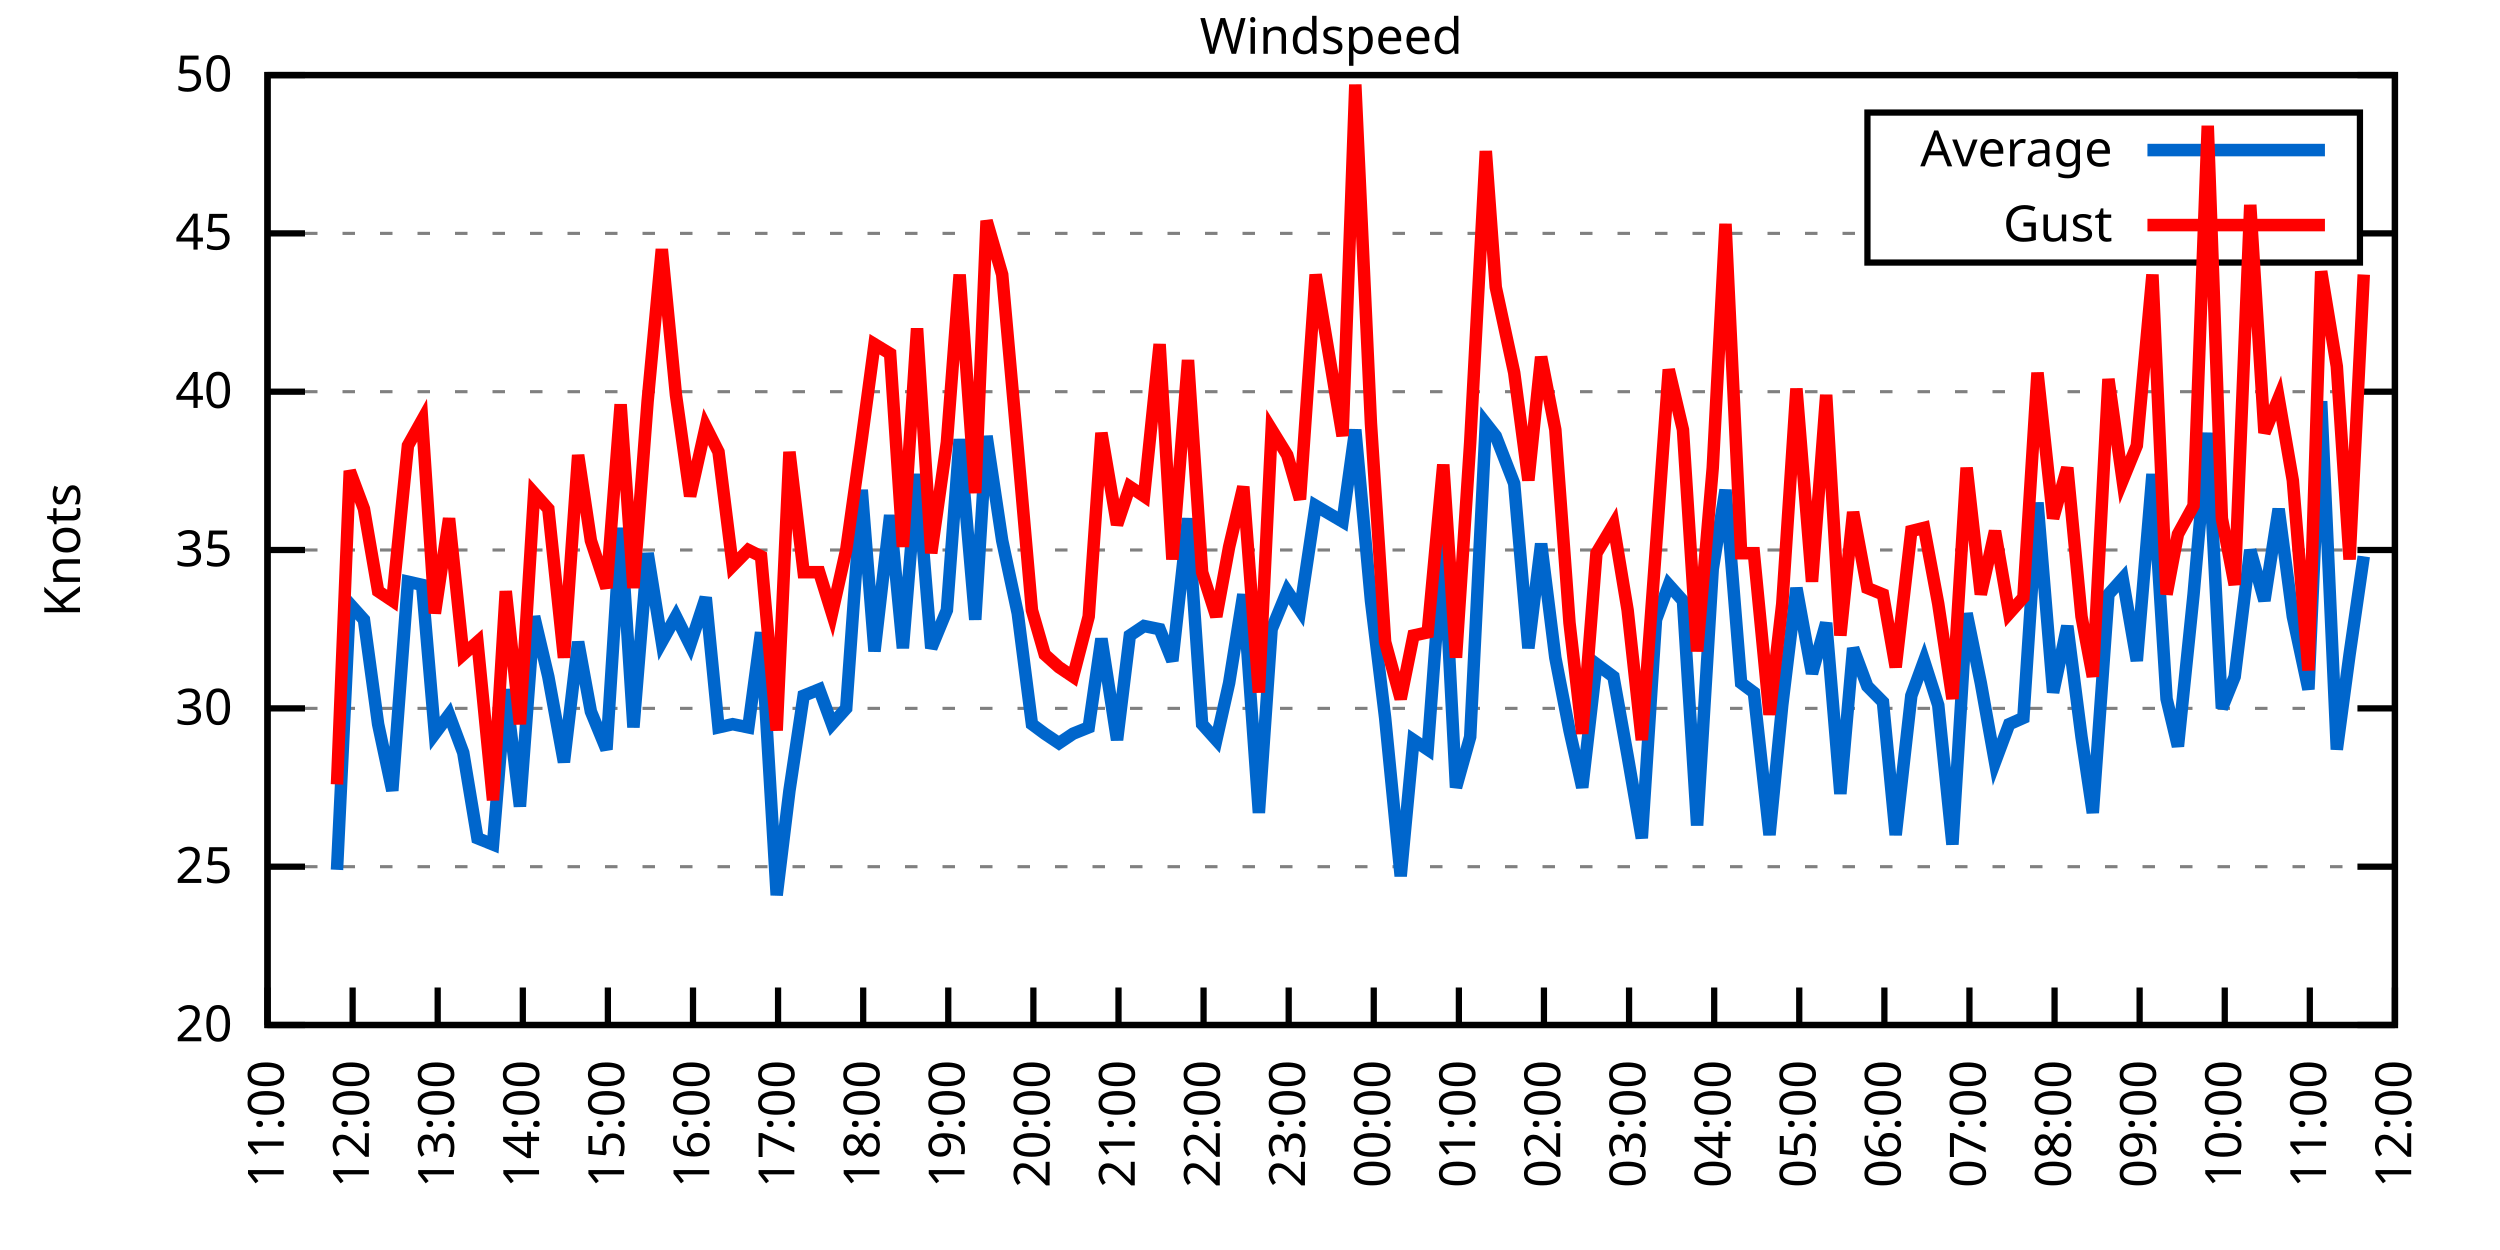
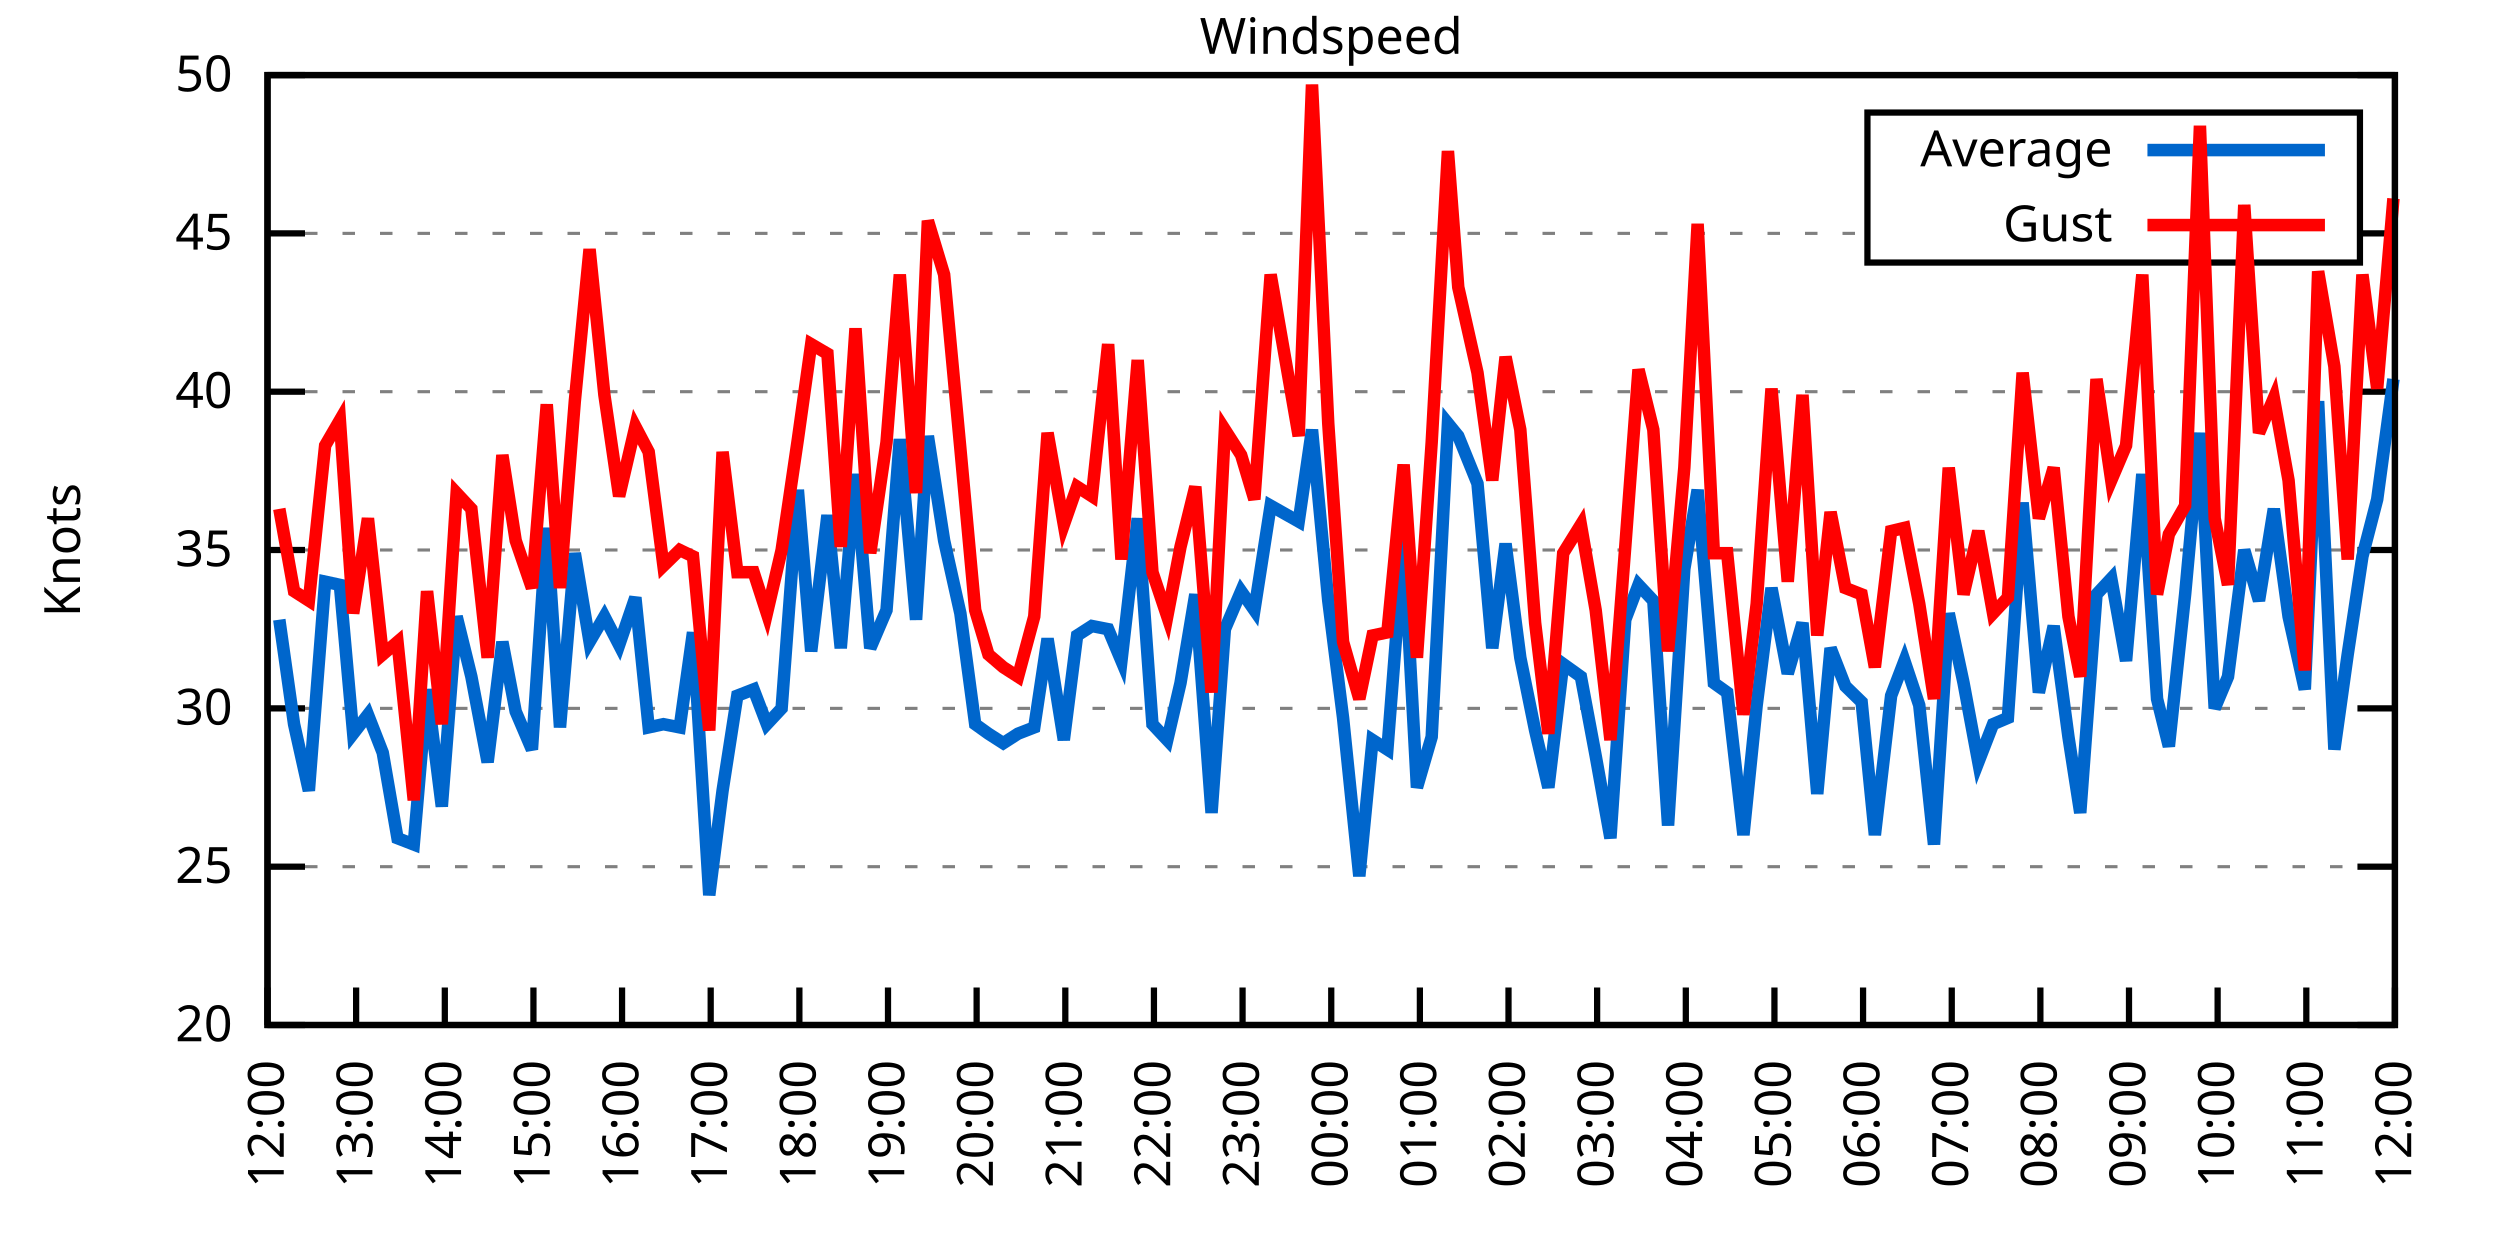
<svg xmlns="http://www.w3.org/2000/svg" xmlns:xlink="http://www.w3.org/1999/xlink" width="400" height="200" viewBox="0 0 400 200">
  <g id="gnuplot_canvas">
    <rect x="0" y="0" width="400" height="200" fill="none" />
    <defs>
      <circle id="gpDot" r="0.5" stroke-width="0.5" stroke="currentColor" />
      <path id="gpPt0" stroke-width="0.333" stroke="currentColor" d="M-1,0 h2 M0,-1 v2" />
      <path id="gpPt1" stroke-width="0.333" stroke="currentColor" d="M-1,-1 L1,1 M1,-1 L-1,1" />
      <path id="gpPt2" stroke-width="0.333" stroke="currentColor" d="M-1,0 L1,0 M0,-1 L0,1 M-1,-1 L1,1 M-1,1 L1,-1" />
      <rect id="gpPt3" stroke-width="0.333" stroke="currentColor" x="-1" y="-1" width="2" height="2" />
      <rect id="gpPt4" stroke-width="0.333" stroke="currentColor" fill="currentColor" x="-1" y="-1" width="2" height="2" />
      <circle id="gpPt5" stroke-width="0.333" stroke="currentColor" cx="0" cy="0" r="1" />
      <use xlink:href="#gpPt5" id="gpPt6" fill="currentColor" stroke="none" />
      <path id="gpPt7" stroke-width="0.333" stroke="currentColor" d="M0,-1.33 L-1.33,0.67 L1.33,0.67 z" />
      <use xlink:href="#gpPt7" id="gpPt8" fill="currentColor" stroke="none" />
      <use xlink:href="#gpPt7" id="gpPt9" stroke="currentColor" transform="rotate(180)" />
      <use xlink:href="#gpPt9" id="gpPt10" fill="currentColor" stroke="none" />
      <use xlink:href="#gpPt3" id="gpPt11" stroke="currentColor" transform="rotate(45)" />
      <use xlink:href="#gpPt11" id="gpPt12" fill="currentColor" stroke="none" />
      <path id="gpPt13" stroke-width="0.333" stroke="currentColor" d="M0,1.330 L1.265,0.411 L0.782,-1.067 L-0.782,-1.076 L-1.265,0.411 z" />
      <use xlink:href="#gpPt13" id="gpPt14" fill="currentColor" stroke="none" />
      <filter id="textbox" filterUnits="objectBoundingBox" x="0" y="0" height="1" width="1">
        <feFlood flood-color="white" flood-opacity="1" result="bgnd" />
        <feComposite in="SourceGraphic" in2="bgnd" operator="atop" />
      </filter>
      <filter id="greybox" filterUnits="objectBoundingBox" x="0" y="0" height="1" width="1">
        <feFlood flood-color="lightgrey" flood-opacity="1" result="grey" />
        <feComposite in="SourceGraphic" in2="grey" operator="atop" />
      </filter>
    </defs>
    <g fill="none" color="white" stroke="currentColor" stroke-width="1.00" stroke-linecap="butt" stroke-linejoin="miter">
</g>
    <g fill="none" color="black" stroke="currentColor" stroke-width="1.00" stroke-linecap="butt" stroke-linejoin="miter">
      <g stroke="none" shape-rendering="crispEdges">
        <polygon fill="rgb(255, 255, 255)" points="42.80,164.00 383.18,164.00 383.18,12.02 42.80,12.02 " />
      </g>
    </g>
    <g fill="none" color="black" stroke="currentColor" stroke-width="1.00" stroke-linecap="butt" stroke-linejoin="miter">
</g>
    <g fill="none" color="black" stroke="black" stroke-width="0.50" stroke-linecap="butt" stroke-linejoin="miter">
</g>
    <g fill="none" color="gray" stroke="currentColor" stroke-width="0.50" stroke-linecap="butt" stroke-linejoin="miter">
      <path stroke="gray" stroke-dasharray="2,4" class="gridline" d="M42.80,164.00 L383.19,164.00  " />
    </g>
    <g fill="none" color="gray" stroke="gray" stroke-width="1.00" stroke-linecap="butt" stroke-linejoin="miter">
</g>
    <g fill="none" color="black" stroke="currentColor" stroke-width="1.00" stroke-linecap="butt" stroke-linejoin="miter">
      <path stroke="black" d="M42.80,164.00 L48.80,164.00 M383.19,164.00 L377.19,164.00  " />
      <g transform="translate(37.20,166.60)" stroke="none" fill="black" font-family="Sans" font-size="8.00" text-anchor="end">
        <text>
          <tspan font-family="Sans"> 20</tspan>
        </text>
      </g>
    </g>
    <g fill="none" color="black" stroke="currentColor" stroke-width="1.00" stroke-linecap="butt" stroke-linejoin="miter">
</g>
    <g fill="none" color="black" stroke="black" stroke-width="0.50" stroke-linecap="butt" stroke-linejoin="miter">
</g>
    <g fill="none" color="gray" stroke="currentColor" stroke-width="0.50" stroke-linecap="butt" stroke-linejoin="miter">
      <path stroke="gray" stroke-dasharray="2,4" class="gridline" d="M42.80,138.67 L383.19,138.67  " />
    </g>
    <g fill="none" color="gray" stroke="gray" stroke-width="1.00" stroke-linecap="butt" stroke-linejoin="miter">
</g>
    <g fill="none" color="black" stroke="currentColor" stroke-width="1.00" stroke-linecap="butt" stroke-linejoin="miter">
      <path stroke="black" d="M42.80,138.67 L48.80,138.67 M383.19,138.67 L377.19,138.67  " />
      <g transform="translate(37.20,141.27)" stroke="none" fill="black" font-family="Sans" font-size="8.00" text-anchor="end">
        <text>
          <tspan font-family="Sans"> 25</tspan>
        </text>
      </g>
    </g>
    <g fill="none" color="black" stroke="currentColor" stroke-width="1.00" stroke-linecap="butt" stroke-linejoin="miter">
</g>
    <g fill="none" color="black" stroke="black" stroke-width="0.50" stroke-linecap="butt" stroke-linejoin="miter">
</g>
    <g fill="none" color="gray" stroke="currentColor" stroke-width="0.50" stroke-linecap="butt" stroke-linejoin="miter">
      <path stroke="gray" stroke-dasharray="2,4" class="gridline" d="M42.80,113.34 L383.19,113.34  " />
    </g>
    <g fill="none" color="gray" stroke="gray" stroke-width="1.00" stroke-linecap="butt" stroke-linejoin="miter">
</g>
    <g fill="none" color="black" stroke="currentColor" stroke-width="1.00" stroke-linecap="butt" stroke-linejoin="miter">
      <path stroke="black" d="M42.80,113.34 L48.80,113.34 M383.19,113.34 L377.19,113.34  " />
      <g transform="translate(37.20,115.94)" stroke="none" fill="black" font-family="Sans" font-size="8.00" text-anchor="end">
        <text>
          <tspan font-family="Sans"> 30</tspan>
        </text>
      </g>
    </g>
    <g fill="none" color="black" stroke="currentColor" stroke-width="1.00" stroke-linecap="butt" stroke-linejoin="miter">
</g>
    <g fill="none" color="black" stroke="black" stroke-width="0.50" stroke-linecap="butt" stroke-linejoin="miter">
</g>
    <g fill="none" color="gray" stroke="currentColor" stroke-width="0.50" stroke-linecap="butt" stroke-linejoin="miter">
      <path stroke="gray" stroke-dasharray="2,4" class="gridline" d="M42.80,88.00 L383.19,88.00  " />
    </g>
    <g fill="none" color="gray" stroke="gray" stroke-width="1.00" stroke-linecap="butt" stroke-linejoin="miter">
</g>
    <g fill="none" color="black" stroke="currentColor" stroke-width="1.00" stroke-linecap="butt" stroke-linejoin="miter">
      <path stroke="black" d="M42.80,88.00 L48.80,88.00 M383.19,88.00 L377.19,88.00  " />
      <g transform="translate(37.20,90.60)" stroke="none" fill="black" font-family="Sans" font-size="8.00" text-anchor="end">
        <text>
          <tspan font-family="Sans"> 35</tspan>
        </text>
      </g>
    </g>
    <g fill="none" color="black" stroke="currentColor" stroke-width="1.00" stroke-linecap="butt" stroke-linejoin="miter">
</g>
    <g fill="none" color="black" stroke="black" stroke-width="0.50" stroke-linecap="butt" stroke-linejoin="miter">
</g>
    <g fill="none" color="gray" stroke="currentColor" stroke-width="0.50" stroke-linecap="butt" stroke-linejoin="miter">
      <path stroke="gray" stroke-dasharray="2,4" class="gridline" d="M42.80,62.67 L383.19,62.67  " />
    </g>
    <g fill="none" color="gray" stroke="gray" stroke-width="1.00" stroke-linecap="butt" stroke-linejoin="miter">
</g>
    <g fill="none" color="black" stroke="currentColor" stroke-width="1.00" stroke-linecap="butt" stroke-linejoin="miter">
      <path stroke="black" d="M42.80,62.67 L48.80,62.67 M383.19,62.67 L377.19,62.67  " />
      <g transform="translate(37.20,65.27)" stroke="none" fill="black" font-family="Sans" font-size="8.00" text-anchor="end">
        <text>
          <tspan font-family="Sans"> 40</tspan>
        </text>
      </g>
    </g>
    <g fill="none" color="black" stroke="currentColor" stroke-width="1.00" stroke-linecap="butt" stroke-linejoin="miter">
</g>
    <g fill="none" color="black" stroke="black" stroke-width="0.50" stroke-linecap="butt" stroke-linejoin="miter">
</g>
    <g fill="none" color="gray" stroke="currentColor" stroke-width="0.50" stroke-linecap="butt" stroke-linejoin="miter">
      <path stroke="gray" stroke-dasharray="2,4" class="gridline" d="M42.80,37.34 L298.79,37.34 M377.59,37.34 L383.19,37.34  " />
    </g>
    <g fill="none" color="gray" stroke="gray" stroke-width="1.00" stroke-linecap="butt" stroke-linejoin="miter">
</g>
    <g fill="none" color="black" stroke="currentColor" stroke-width="1.00" stroke-linecap="butt" stroke-linejoin="miter">
      <path stroke="black" d="M42.80,37.34 L48.80,37.34 M383.19,37.34 L377.19,37.34  " />
      <g transform="translate(37.20,39.94)" stroke="none" fill="black" font-family="Sans" font-size="8.00" text-anchor="end">
        <text>
          <tspan font-family="Sans"> 45</tspan>
        </text>
      </g>
    </g>
    <g fill="none" color="black" stroke="currentColor" stroke-width="1.00" stroke-linecap="butt" stroke-linejoin="miter">
</g>
    <g fill="none" color="black" stroke="black" stroke-width="0.50" stroke-linecap="butt" stroke-linejoin="miter">
</g>
    <g fill="none" color="gray" stroke="currentColor" stroke-width="0.50" stroke-linecap="butt" stroke-linejoin="miter">
      <path stroke="gray" stroke-dasharray="2,4" class="gridline" d="M42.80,12.01 L383.19,12.01  " />
    </g>
    <g fill="none" color="gray" stroke="gray" stroke-width="1.00" stroke-linecap="butt" stroke-linejoin="miter">
</g>
    <g fill="none" color="black" stroke="currentColor" stroke-width="1.00" stroke-linecap="butt" stroke-linejoin="miter">
      <path stroke="black" d="M42.80,12.01 L48.80,12.01 M383.19,12.01 L377.19,12.01  " />
      <g transform="translate(37.20,14.61)" stroke="none" fill="black" font-family="Sans" font-size="8.00" text-anchor="end">
        <text>
          <tspan font-family="Sans"> 50</tspan>
        </text>
      </g>
    </g>
    <g fill="none" color="black" stroke="currentColor" stroke-width="1.00" stroke-linecap="butt" stroke-linejoin="miter">
      <path stroke="black" d="M42.80,164.00 L42.80,158.00  " />
      <g transform="translate(45.40,169.60) rotate(270.00)" stroke="none" fill="black" font-family="Sans" font-size="8.00" text-anchor="end">
        <text>
-           <tspan font-family="Sans">11:00</tspan>
-         </text>
-       </g>
-     </g>
-     <g fill="none" color="black" stroke="currentColor" stroke-width="1.00" stroke-linecap="butt" stroke-linejoin="miter">
-       <path stroke="black" d="M56.42,164.00 L56.42,158.00  " />
-       <g transform="translate(59.02,169.60) rotate(270.00)" stroke="none" fill="black" font-family="Sans" font-size="8.00" text-anchor="end">
-         <text>
          <tspan font-family="Sans">12:00</tspan>
        </text>
      </g>
    </g>
    <g fill="none" color="black" stroke="currentColor" stroke-width="1.00" stroke-linecap="butt" stroke-linejoin="miter">
-       <path stroke="black" d="M70.03,164.00 L70.03,158.00  " />
-       <g transform="translate(72.63,169.60) rotate(270.00)" stroke="none" fill="black" font-family="Sans" font-size="8.00" text-anchor="end">
+       <path stroke="black" d="M56.98,164.00 L56.98,158.00  " />
+       <g transform="translate(59.58,169.60) rotate(270.00)" stroke="none" fill="black" font-family="Sans" font-size="8.00" text-anchor="end">
        <text>
          <tspan font-family="Sans">13:00</tspan>
        </text>
      </g>
    </g>
    <g fill="none" color="black" stroke="currentColor" stroke-width="1.00" stroke-linecap="butt" stroke-linejoin="miter">
-       <path stroke="black" d="M83.65,164.00 L83.65,158.00  " />
-       <g transform="translate(86.25,169.60) rotate(270.00)" stroke="none" fill="black" font-family="Sans" font-size="8.00" text-anchor="end">
+       <path stroke="black" d="M71.17,164.00 L71.17,158.00  " />
+       <g transform="translate(73.77,169.60) rotate(270.00)" stroke="none" fill="black" font-family="Sans" font-size="8.00" text-anchor="end">
        <text>
          <tspan font-family="Sans">14:00</tspan>
        </text>
      </g>
    </g>
    <g fill="none" color="black" stroke="currentColor" stroke-width="1.00" stroke-linecap="butt" stroke-linejoin="miter">
-       <path stroke="black" d="M97.26,164.00 L97.26,158.00  " />
-       <g transform="translate(99.86,169.60) rotate(270.00)" stroke="none" fill="black" font-family="Sans" font-size="8.00" text-anchor="end">
+       <path stroke="black" d="M85.35,164.00 L85.35,158.00  " />
+       <g transform="translate(87.95,169.60) rotate(270.00)" stroke="none" fill="black" font-family="Sans" font-size="8.00" text-anchor="end">
        <text>
          <tspan font-family="Sans">15:00</tspan>
        </text>
      </g>
    </g>
    <g fill="none" color="black" stroke="currentColor" stroke-width="1.00" stroke-linecap="butt" stroke-linejoin="miter">
-       <path stroke="black" d="M110.88,164.00 L110.88,158.00  " />
-       <g transform="translate(113.48,169.60) rotate(270.00)" stroke="none" fill="black" font-family="Sans" font-size="8.00" text-anchor="end">
+       <path stroke="black" d="M99.53,164.00 L99.53,158.00  " />
+       <g transform="translate(102.13,169.60) rotate(270.00)" stroke="none" fill="black" font-family="Sans" font-size="8.00" text-anchor="end">
        <text>
          <tspan font-family="Sans">16:00</tspan>
        </text>
      </g>
    </g>
    <g fill="none" color="black" stroke="currentColor" stroke-width="1.00" stroke-linecap="butt" stroke-linejoin="miter">
-       <path stroke="black" d="M124.49,164.00 L124.49,158.00  " />
-       <g transform="translate(127.09,169.60) rotate(270.00)" stroke="none" fill="black" font-family="Sans" font-size="8.00" text-anchor="end">
+       <path stroke="black" d="M113.71,164.00 L113.71,158.00  " />
+       <g transform="translate(116.31,169.60) rotate(270.00)" stroke="none" fill="black" font-family="Sans" font-size="8.00" text-anchor="end">
        <text>
          <tspan font-family="Sans">17:00</tspan>
        </text>
      </g>
    </g>
    <g fill="none" color="black" stroke="currentColor" stroke-width="1.00" stroke-linecap="butt" stroke-linejoin="miter">
-       <path stroke="black" d="M138.11,164.00 L138.11,158.00  " />
-       <g transform="translate(140.71,169.60) rotate(270.00)" stroke="none" fill="black" font-family="Sans" font-size="8.00" text-anchor="end">
+       <path stroke="black" d="M127.90,164.00 L127.90,158.00  " />
+       <g transform="translate(130.50,169.60) rotate(270.00)" stroke="none" fill="black" font-family="Sans" font-size="8.00" text-anchor="end">
        <text>
          <tspan font-family="Sans">18:00</tspan>
        </text>
      </g>
    </g>
    <g fill="none" color="black" stroke="currentColor" stroke-width="1.00" stroke-linecap="butt" stroke-linejoin="miter">
-       <path stroke="black" d="M151.72,164.00 L151.72,158.00  " />
-       <g transform="translate(154.32,169.60) rotate(270.00)" stroke="none" fill="black" font-family="Sans" font-size="8.00" text-anchor="end">
+       <path stroke="black" d="M142.08,164.00 L142.08,158.00  " />
+       <g transform="translate(144.68,169.60) rotate(270.00)" stroke="none" fill="black" font-family="Sans" font-size="8.00" text-anchor="end">
        <text>
          <tspan font-family="Sans">19:00</tspan>
        </text>
      </g>
    </g>
    <g fill="none" color="black" stroke="currentColor" stroke-width="1.00" stroke-linecap="butt" stroke-linejoin="miter">
-       <path stroke="black" d="M165.34,164.00 L165.34,158.00  " />
-       <g transform="translate(167.94,169.60) rotate(270.00)" stroke="none" fill="black" font-family="Sans" font-size="8.00" text-anchor="end">
+       <path stroke="black" d="M156.26,164.00 L156.26,158.00  " />
+       <g transform="translate(158.86,169.60) rotate(270.00)" stroke="none" fill="black" font-family="Sans" font-size="8.00" text-anchor="end">
        <text>
          <tspan font-family="Sans">20:00</tspan>
        </text>
      </g>
    </g>
    <g fill="none" color="black" stroke="currentColor" stroke-width="1.00" stroke-linecap="butt" stroke-linejoin="miter">
-       <path stroke="black" d="M178.96,164.00 L178.96,158.00  " />
-       <g transform="translate(181.56,169.60) rotate(270.00)" stroke="none" fill="black" font-family="Sans" font-size="8.00" text-anchor="end">
+       <path stroke="black" d="M170.45,164.00 L170.45,158.00  " />
+       <g transform="translate(173.05,169.60) rotate(270.00)" stroke="none" fill="black" font-family="Sans" font-size="8.00" text-anchor="end">
        <text>
          <tspan font-family="Sans">21:00</tspan>
        </text>
      </g>
    </g>
    <g fill="none" color="black" stroke="currentColor" stroke-width="1.00" stroke-linecap="butt" stroke-linejoin="miter">
-       <path stroke="black" d="M192.57,164.00 L192.57,158.00  " />
-       <g transform="translate(195.17,169.60) rotate(270.00)" stroke="none" fill="black" font-family="Sans" font-size="8.00" text-anchor="end">
+       <path stroke="black" d="M184.63,164.00 L184.63,158.00  " />
+       <g transform="translate(187.23,169.60) rotate(270.00)" stroke="none" fill="black" font-family="Sans" font-size="8.00" text-anchor="end">
        <text>
          <tspan font-family="Sans">22:00</tspan>
        </text>
      </g>
    </g>
    <g fill="none" color="black" stroke="currentColor" stroke-width="1.00" stroke-linecap="butt" stroke-linejoin="miter">
-       <path stroke="black" d="M206.19,164.00 L206.19,158.00  " />
-       <g transform="translate(208.79,169.60) rotate(270.00)" stroke="none" fill="black" font-family="Sans" font-size="8.00" text-anchor="end">
+       <path stroke="black" d="M198.81,164.00 L198.81,158.00  " />
+       <g transform="translate(201.41,169.60) rotate(270.00)" stroke="none" fill="black" font-family="Sans" font-size="8.00" text-anchor="end">
        <text>
          <tspan font-family="Sans">23:00</tspan>
        </text>
      </g>
    </g>
    <g fill="none" color="black" stroke="currentColor" stroke-width="1.00" stroke-linecap="butt" stroke-linejoin="miter">
-       <path stroke="black" d="M219.80,164.00 L219.80,158.00  " />
-       <g transform="translate(222.40,169.60) rotate(270.00)" stroke="none" fill="black" font-family="Sans" font-size="8.00" text-anchor="end">
+       <path stroke="black" d="M213.00,164.00 L213.00,158.00  " />
+       <g transform="translate(215.60,169.60) rotate(270.00)" stroke="none" fill="black" font-family="Sans" font-size="8.00" text-anchor="end">
        <text>
          <tspan font-family="Sans">00:00</tspan>
        </text>
      </g>
    </g>
    <g fill="none" color="black" stroke="currentColor" stroke-width="1.00" stroke-linecap="butt" stroke-linejoin="miter">
-       <path stroke="black" d="M233.42,164.00 L233.42,158.00  " />
-       <g transform="translate(236.02,169.60) rotate(270.00)" stroke="none" fill="black" font-family="Sans" font-size="8.00" text-anchor="end">
+       <path stroke="black" d="M227.18,164.00 L227.18,158.00  " />
+       <g transform="translate(229.78,169.60) rotate(270.00)" stroke="none" fill="black" font-family="Sans" font-size="8.00" text-anchor="end">
        <text>
          <tspan font-family="Sans">01:00</tspan>
        </text>
      </g>
    </g>
    <g fill="none" color="black" stroke="currentColor" stroke-width="1.00" stroke-linecap="butt" stroke-linejoin="miter">
-       <path stroke="black" d="M247.03,164.00 L247.03,158.00  " />
-       <g transform="translate(249.63,169.60) rotate(270.00)" stroke="none" fill="black" font-family="Sans" font-size="8.00" text-anchor="end">
+       <path stroke="black" d="M241.36,164.00 L241.36,158.00  " />
+       <g transform="translate(243.96,169.60) rotate(270.00)" stroke="none" fill="black" font-family="Sans" font-size="8.00" text-anchor="end">
        <text>
          <tspan font-family="Sans">02:00</tspan>
        </text>
      </g>
    </g>
    <g fill="none" color="black" stroke="currentColor" stroke-width="1.00" stroke-linecap="butt" stroke-linejoin="miter">
-       <path stroke="black" d="M260.65,164.00 L260.65,158.00  " />
-       <g transform="translate(263.25,169.60) rotate(270.00)" stroke="none" fill="black" font-family="Sans" font-size="8.00" text-anchor="end">
+       <path stroke="black" d="M255.54,164.00 L255.54,158.00  " />
+       <g transform="translate(258.14,169.60) rotate(270.00)" stroke="none" fill="black" font-family="Sans" font-size="8.00" text-anchor="end">
        <text>
          <tspan font-family="Sans">03:00</tspan>
        </text>
      </g>
    </g>
    <g fill="none" color="black" stroke="currentColor" stroke-width="1.00" stroke-linecap="butt" stroke-linejoin="miter">
-       <path stroke="black" d="M274.27,164.00 L274.27,158.00  " />
-       <g transform="translate(276.87,169.60) rotate(270.00)" stroke="none" fill="black" font-family="Sans" font-size="8.00" text-anchor="end">
+       <path stroke="black" d="M269.73,164.00 L269.73,158.00  " />
+       <g transform="translate(272.33,169.60) rotate(270.00)" stroke="none" fill="black" font-family="Sans" font-size="8.00" text-anchor="end">
        <text>
          <tspan font-family="Sans">04:00</tspan>
        </text>
      </g>
    </g>
    <g fill="none" color="black" stroke="currentColor" stroke-width="1.00" stroke-linecap="butt" stroke-linejoin="miter">
-       <path stroke="black" d="M287.88,164.00 L287.88,158.00  " />
-       <g transform="translate(290.48,169.60) rotate(270.00)" stroke="none" fill="black" font-family="Sans" font-size="8.00" text-anchor="end">
+       <path stroke="black" d="M283.91,164.00 L283.91,158.00  " />
+       <g transform="translate(286.51,169.60) rotate(270.00)" stroke="none" fill="black" font-family="Sans" font-size="8.00" text-anchor="end">
        <text>
          <tspan font-family="Sans">05:00</tspan>
        </text>
      </g>
    </g>
    <g fill="none" color="black" stroke="currentColor" stroke-width="1.00" stroke-linecap="butt" stroke-linejoin="miter">
-       <path stroke="black" d="M301.50,164.00 L301.50,158.00  " />
-       <g transform="translate(304.10,169.60) rotate(270.00)" stroke="none" fill="black" font-family="Sans" font-size="8.00" text-anchor="end">
+       <path stroke="black" d="M298.09,164.00 L298.09,158.00  " />
+       <g transform="translate(300.69,169.60) rotate(270.00)" stroke="none" fill="black" font-family="Sans" font-size="8.00" text-anchor="end">
        <text>
          <tspan font-family="Sans">06:00</tspan>
        </text>
      </g>
    </g>
    <g fill="none" color="black" stroke="currentColor" stroke-width="1.00" stroke-linecap="butt" stroke-linejoin="miter">
-       <path stroke="black" d="M315.11,164.00 L315.11,158.00  " />
-       <g transform="translate(317.71,169.60) rotate(270.00)" stroke="none" fill="black" font-family="Sans" font-size="8.00" text-anchor="end">
+       <path stroke="black" d="M312.28,164.00 L312.28,158.00  " />
+       <g transform="translate(314.88,169.60) rotate(270.00)" stroke="none" fill="black" font-family="Sans" font-size="8.00" text-anchor="end">
        <text>
          <tspan font-family="Sans">07:00</tspan>
        </text>
      </g>
    </g>
    <g fill="none" color="black" stroke="currentColor" stroke-width="1.00" stroke-linecap="butt" stroke-linejoin="miter">
-       <path stroke="black" d="M328.73,164.00 L328.73,158.00  " />
-       <g transform="translate(331.33,169.60) rotate(270.00)" stroke="none" fill="black" font-family="Sans" font-size="8.00" text-anchor="end">
+       <path stroke="black" d="M326.46,164.00 L326.46,158.00  " />
+       <g transform="translate(329.06,169.60) rotate(270.00)" stroke="none" fill="black" font-family="Sans" font-size="8.00" text-anchor="end">
        <text>
          <tspan font-family="Sans">08:00</tspan>
        </text>
      </g>
    </g>
    <g fill="none" color="black" stroke="currentColor" stroke-width="1.00" stroke-linecap="butt" stroke-linejoin="miter">
-       <path stroke="black" d="M342.34,164.00 L342.34,158.00  " />
-       <g transform="translate(344.94,169.60) rotate(270.00)" stroke="none" fill="black" font-family="Sans" font-size="8.00" text-anchor="end">
+       <path stroke="black" d="M340.64,164.00 L340.64,158.00  " />
+       <g transform="translate(343.24,169.60) rotate(270.00)" stroke="none" fill="black" font-family="Sans" font-size="8.00" text-anchor="end">
        <text>
          <tspan font-family="Sans">09:00</tspan>
        </text>
      </g>
    </g>
    <g fill="none" color="black" stroke="currentColor" stroke-width="1.00" stroke-linecap="butt" stroke-linejoin="miter">
-       <path stroke="black" d="M355.96,164.00 L355.96,158.00  " />
-       <g transform="translate(358.56,169.60) rotate(270.00)" stroke="none" fill="black" font-family="Sans" font-size="8.00" text-anchor="end">
+       <path stroke="black" d="M354.82,164.00 L354.82,158.00  " />
+       <g transform="translate(357.42,169.60) rotate(270.00)" stroke="none" fill="black" font-family="Sans" font-size="8.00" text-anchor="end">
        <text>
          <tspan font-family="Sans">10:00</tspan>
        </text>
      </g>
    </g>
    <g fill="none" color="black" stroke="currentColor" stroke-width="1.00" stroke-linecap="butt" stroke-linejoin="miter">
-       <path stroke="black" d="M369.57,164.00 L369.57,158.00  " />
-       <g transform="translate(372.17,169.60) rotate(270.00)" stroke="none" fill="black" font-family="Sans" font-size="8.00" text-anchor="end">
+       <path stroke="black" d="M369.01,164.00 L369.01,158.00  " />
+       <g transform="translate(371.61,169.60) rotate(270.00)" stroke="none" fill="black" font-family="Sans" font-size="8.00" text-anchor="end">
        <text>
          <tspan font-family="Sans">11:00</tspan>
        </text>
      </g>
    </g>
    <g fill="none" color="black" stroke="currentColor" stroke-width="1.00" stroke-linecap="butt" stroke-linejoin="miter">
      <path stroke="black" d="M383.19,164.00 L383.19,158.00  " />
      <g transform="translate(385.79,169.60) rotate(270.00)" stroke="none" fill="black" font-family="Sans" font-size="8.00" text-anchor="end">
        <text>
          <tspan font-family="Sans">12:00</tspan>
        </text>
      </g>
    </g>
    <g fill="none" color="black" stroke="currentColor" stroke-width="1.00" stroke-linecap="butt" stroke-linejoin="miter">
</g>
    <g fill="none" color="black" stroke="currentColor" stroke-width="1.00" stroke-linecap="butt" stroke-linejoin="miter">
      <path stroke="black" d="M42.80,12.01 L42.80,164.00 L383.19,164.00 L383.19,12.01 L42.80,12.01 Z  " />
    </g>
    <g fill="none" color="black" stroke="currentColor" stroke-width="1.00" stroke-linecap="butt" stroke-linejoin="miter">
</g>
    <g fill="none" color="black" stroke="currentColor" stroke-width="1.00" stroke-linecap="butt" stroke-linejoin="miter">
      <path stroke="black" d="M298.79,42.01 L298.79,18.01 L377.59,18.01 L377.59,42.01 L298.79,42.01 Z  " />
    </g>
    <g id="Windspeed_plot_1">
      <g fill="none" color="white" stroke="black" stroke-width="2.00" stroke-linecap="butt" stroke-linejoin="miter">
</g>
      <g fill="none" color="black" stroke="currentColor" stroke-width="2.00" stroke-linecap="butt" stroke-linejoin="miter">
        <g transform="translate(337.99,26.61)" stroke="none" fill="black" font-family="Sans" font-size="8.00" text-anchor="end">
          <text>
            <tspan font-family="Sans">Average</tspan>
          </text>
        </g>
      </g>
      <g fill="none" color="black" stroke="currentColor" stroke-width="2.00" stroke-linecap="butt" stroke-linejoin="miter">
-         <path stroke="rgb(  0, 102, 204)" d="M343.59,24.01 L371.99,24.01 M53.92,139.17 L55.96,96.62 L58.23,99.15 L60.50,115.87 L62.77,126.51 L65.27,93.07   L67.54,93.58 L69.58,117.39 L71.85,114.35 L74.12,120.43 L76.39,134.11 L78.88,135.12 L80.92,110.30 L83.19,129.04   L85.46,98.64 L87.73,108.27 L90.23,121.95 L92.50,102.70 L94.54,113.84 L97.04,119.92 L99.30,84.46 L101.35,116.38   L103.62,88.51 L105.89,102.70 L108.15,98.64 L110.42,103.20 L112.92,95.60 L114.96,116.38 L117.23,115.87 L119.73,116.38   L121.77,101.18 L124.27,143.23 L126.31,126.51 L128.58,111.31 L131.07,110.30 L133.12,115.87 L135.39,113.34 L137.88,78.38   L139.92,104.22 L142.42,82.43 L144.46,103.71 L146.73,75.85 L149.00,103.71 L151.50,97.63 L153.54,70.27 L156.04,99.15   L157.85,69.77 L160.35,86.49 L162.84,98.14 L165.11,115.87 L167.16,117.39 L169.43,118.91 L171.69,117.39 L174.19,116.38   L176.23,102.19 L178.73,118.40 L180.77,101.68 L183.04,100.16 L185.54,100.67 L187.58,105.74 L190.08,82.94 L192.34,115.87   L194.61,118.40 L196.66,109.28 L198.93,95.10 L201.42,130.06 L203.46,100.67 L205.96,94.59 L208.00,97.63 L210.50,80.91   L214.81,83.45 L216.85,68.75 L219.35,96.11 L221.62,114.86 L224.11,140.19 L226.16,118.40 L228.43,119.92 L230.92,86.49   L232.96,126.00 L235.23,117.90 L237.73,67.74 L239.32,69.77 L242.27,77.37 L244.54,103.71 L246.58,86.99 L248.85,105.23   L251.12,116.88 L253.16,126.00 L255.43,106.24 L258.15,108.27 L260.42,120.94 L262.69,134.11 L264.96,99.15 L267.00,93.58   L269.27,96.11 L271.54,132.08 L274.04,91.04 L276.08,78.38 L278.58,109.28 L280.62,110.80 L283.12,133.60 L285.16,112.83   L287.43,94.08 L289.92,107.76 L292.19,99.66 L294.46,127.02 L296.50,103.71 L298.77,109.79 L301.27,112.32 L303.31,133.60   L305.81,111.31 L307.85,105.74 L310.12,112.83 L312.39,135.12 L314.66,98.14 L316.93,109.28 L319.20,121.95 L321.47,115.87   L323.74,114.86 L326.00,80.41 L328.50,110.80 L330.77,100.16 L333.04,117.90 L334.85,130.06 L337.35,95.10 L339.62,92.56   L341.89,105.74 L344.39,75.85 L346.65,111.82 L348.47,119.42 L350.97,95.10 L353.24,69.26 L355.50,113.34 L357.55,108.27   L360.04,88.00 L362.31,96.11 L364.58,81.42 L366.85,98.64 L369.35,110.30 L371.39,64.19 L373.89,119.92 L375.93,104.72   L378.20,89.02  " />
+         <path stroke="rgb(  0, 102, 204)" d="M343.59,24.01 L371.99,24.01 M44.69,99.15 L47.05,115.87 L49.42,126.51 L52.02,93.07 L54.38,93.58 L56.51,117.39   L58.87,114.35 L61.24,120.43 L63.60,134.11 L66.20,135.12 L68.33,110.30 L70.69,129.04 L73.06,98.64 L75.42,108.27   L78.02,121.95 L80.38,102.70 L82.51,113.84 L85.11,119.92 L87.48,84.46 L89.60,116.38 L91.97,88.51 L94.33,102.70   L96.70,98.64 L99.06,103.20 L101.66,95.60 L103.79,116.38 L106.15,115.87 L108.75,116.38 L110.88,101.18 L113.48,143.23   L115.61,126.51 L117.97,111.31 L120.57,110.30 L122.70,115.87 L125.06,113.34 L127.66,78.38 L129.79,104.22 L132.39,82.43   L134.52,103.71 L136.88,75.85 L139.24,103.71 L141.84,97.63 L143.97,70.27 L146.57,99.15 L148.46,69.77 L151.06,86.49   L153.66,98.14 L156.03,115.87 L158.15,117.39 L160.52,118.91 L162.88,117.39 L165.48,116.38 L167.61,102.19 L170.21,118.40   L172.34,101.68 L174.70,100.16 L177.30,100.67 L179.43,105.74 L182.03,82.94 L184.39,115.87 L186.76,118.40 L188.88,109.28   L191.25,95.10 L193.85,130.06 L195.98,100.67 L198.58,94.59 L200.70,97.63 L203.30,80.91 L207.79,83.45 L209.92,68.75   L212.52,96.11 L214.89,114.86 L217.49,140.19 L219.61,118.40 L221.98,119.92 L224.58,86.49 L226.71,126.00 L229.07,117.90   L231.67,67.74 L233.32,69.77 L236.40,77.37 L238.76,103.71 L240.89,86.99 L243.25,105.23 L245.62,116.88 L247.74,126.00   L250.11,106.24 L252.94,108.27 L255.31,120.94 L257.67,134.11 L260.04,99.15 L262.16,93.58 L264.53,96.11 L266.89,132.08   L269.49,91.04 L271.62,78.38 L274.22,109.28 L276.35,110.80 L278.95,133.60 L281.07,112.83 L283.44,94.08 L286.04,107.76   L288.40,99.66 L290.76,127.02 L292.89,103.71 L295.26,109.79 L297.86,112.32 L299.98,133.60 L302.58,111.31 L304.71,105.74   L307.08,112.83 L309.44,135.12 L311.80,98.14 L314.17,109.28 L316.53,121.95 L318.89,115.87 L321.26,114.86 L323.62,80.41   L326.22,110.80 L328.59,100.16 L330.95,117.90 L332.84,130.06 L335.44,95.10 L337.80,92.56 L340.17,105.74 L342.77,75.85   L345.13,111.82 L347.02,119.42 L349.62,95.10 L351.99,69.26 L354.35,113.34 L356.48,108.27 L359.08,88.00 L361.44,96.11   L363.81,81.42 L366.17,98.64 L368.77,110.30 L370.90,64.19 L373.50,119.92 L375.63,104.72 L377.99,89.02 L380.35,79.90   L382.95,60.65  " />
      </g>
    </g>
    <g id="Windspeed_plot_2">
      <g fill="none" color="black" stroke="currentColor" stroke-width="2.00" stroke-linecap="butt" stroke-linejoin="miter">
        <g transform="translate(337.99,38.61)" stroke="none" fill="black" font-family="Sans" font-size="8.00" text-anchor="end">
          <text>
            <tspan font-family="Sans">Gust</tspan>
          </text>
        </g>
      </g>
      <g fill="none" color="black" stroke="currentColor" stroke-width="2.00" stroke-linecap="butt" stroke-linejoin="miter">
-         <path stroke="rgb(255,   0,   0)" d="M343.59,36.01 L371.99,36.01 M53.92,125.50 L55.96,75.34 L58.23,81.42 L60.50,94.59 L62.77,96.11 L65.27,71.29   L67.54,67.23 L69.58,98.14 L71.85,82.94 L74.12,104.72 L76.39,102.70 L78.88,128.03 L80.92,94.59 L83.19,115.87   L85.46,78.89 L87.73,81.42 L90.23,105.23 L92.50,72.81 L94.54,86.49 L97.04,94.08 L99.30,64.70 L101.35,94.08   L103.62,64.19 L105.89,39.87 L108.15,63.18 L110.42,79.39 L112.92,68.25 L114.96,72.30 L117.23,90.54 L119.73,88.00   L121.77,89.02 L124.27,116.88 L126.31,72.30 L128.58,91.55 L131.07,91.55 L133.12,98.14 L135.39,88.00 L137.88,70.27   L139.92,55.07 L142.42,56.59 L144.46,87.50 L146.73,52.54 L149.00,88.51 L151.50,70.78 L153.54,43.93 L156.04,78.89   L157.85,35.32 L160.35,43.93 L162.84,71.79 L165.11,97.63 L167.16,104.72 L169.43,106.75 L171.69,108.27 L174.19,98.64   L176.23,69.26 L178.73,83.95 L180.77,77.87 L183.04,79.39 L185.54,55.07 L187.58,89.52 L190.08,57.61 L192.34,91.55   L194.61,98.64 L196.66,87.50 L198.93,77.87 L201.42,110.80 L203.46,68.75 L205.96,72.81 L208.00,79.90 L210.50,43.93   L214.81,69.77 L216.85,13.53 L219.35,67.74 L221.62,102.70 L224.11,111.82 L226.16,101.68 L228.43,101.18 L230.92,74.33   L232.96,105.23 L235.23,70.78 L237.73,24.17 L239.32,45.95 L242.27,59.63 L244.54,76.86 L246.58,57.10 L248.85,68.75   L251.12,99.66 L253.16,117.39 L255.43,88.51 L258.15,83.95 L260.42,97.63 L262.69,118.40 L264.96,87.50 L267.00,59.13   L269.27,68.75 L271.54,104.22 L274.04,74.83 L276.08,35.82 L278.58,88.51 L280.62,88.51 L283.12,114.35 L285.16,96.62   L287.43,62.17 L289.92,93.07 L292.19,63.18 L294.46,101.68 L296.50,81.93 L298.77,94.08 L301.27,95.10 L303.31,106.75   L305.81,84.97 L307.85,84.46 L310.12,96.62 L312.39,111.82 L314.66,74.83 L316.93,95.10 L319.20,84.97 L321.47,98.14   L323.74,95.60 L326.00,59.63 L328.50,82.94 L330.77,74.83 L333.04,98.64 L334.85,108.27 L337.35,60.65 L339.62,76.86   L341.89,71.29 L344.39,43.93 L346.65,95.10 L348.47,85.47 L350.97,80.91 L353.24,20.12 L355.50,82.94 L357.55,93.58   L360.04,32.78 L362.31,69.26 L364.58,63.69 L366.85,76.86 L369.35,107.26 L371.39,43.42 L373.89,58.62 L375.93,89.52   L378.20,43.93  " />
+         <path stroke="rgb(255,   0,   0)" d="M343.59,36.01 L371.99,36.01 M44.69,81.42 L47.05,94.59 L49.42,96.11 L52.02,71.29 L54.38,67.23 L56.51,98.14   L58.87,82.94 L61.24,104.72 L63.60,102.70 L66.20,128.03 L68.33,94.59 L70.69,115.87 L73.06,78.89 L75.42,81.42   L78.02,105.23 L80.38,72.81 L82.51,86.49 L85.11,94.08 L87.48,64.70 L89.60,94.08 L91.97,64.19 L94.33,39.87   L96.70,63.18 L99.06,79.39 L101.66,68.25 L103.79,72.30 L106.15,90.54 L108.75,88.00 L110.88,89.02 L113.48,116.88   L115.61,72.30 L117.97,91.55 L120.57,91.55 L122.70,98.14 L125.06,88.00 L127.66,70.27 L129.79,55.07 L132.39,56.59   L134.52,87.50 L136.88,52.54 L139.24,88.51 L141.84,70.78 L143.97,43.93 L146.57,78.89 L148.46,35.32 L151.06,43.93   L153.66,71.79 L156.03,97.63 L158.15,104.72 L160.52,106.75 L162.88,108.27 L165.48,98.64 L167.61,69.26 L170.21,83.95   L172.34,77.87 L174.70,79.39 L177.30,55.07 L179.43,89.52 L182.03,57.61 L184.39,91.55 L186.76,98.64 L188.88,87.50   L191.25,77.87 L193.85,110.80 L195.98,68.75 L198.58,72.81 L200.70,79.90 L203.30,43.93 L207.79,69.77 L209.92,13.53   L212.52,67.74 L214.89,102.70 L217.49,111.82 L219.61,101.68 L221.98,101.18 L224.58,74.33 L226.71,105.23 L229.07,70.78   L231.67,24.17 L233.32,45.95 L236.40,59.63 L238.76,76.86 L240.89,57.10 L243.25,68.75 L245.62,99.66 L247.74,117.39   L250.11,88.51 L252.94,83.95 L255.31,97.63 L257.67,118.40 L260.04,87.50 L262.16,59.13 L264.53,68.75 L266.89,104.22   L269.49,74.83 L271.62,35.82 L274.22,88.51 L276.35,88.51 L278.95,114.35 L281.07,96.62 L283.44,62.17 L286.04,93.07   L288.40,63.18 L290.76,101.68 L292.89,81.93 L295.26,94.08 L297.86,95.10 L299.98,106.75 L302.58,84.97 L304.71,84.46   L307.08,96.62 L309.44,111.82 L311.80,74.83 L314.17,95.10 L316.53,84.97 L318.89,98.14 L321.26,95.60 L323.62,59.63   L326.22,82.94 L328.59,74.83 L330.95,98.64 L332.84,108.27 L335.44,60.65 L337.80,76.86 L340.17,71.29 L342.77,43.93   L345.13,95.10 L347.02,85.47 L349.62,80.91 L351.99,20.12 L354.35,82.94 L356.48,93.58 L359.08,32.78 L361.44,69.26   L363.81,63.69 L366.17,76.86 L368.77,107.26 L370.90,43.42 L373.50,58.62 L375.63,89.52 L377.99,43.93 L380.35,62.17   L382.95,31.77  " />
      </g>
    </g>
    <g fill="none" color="black" stroke="currentColor" stroke-width="2.00" stroke-linecap="butt" stroke-linejoin="miter">
</g>
    <g fill="none" color="black" stroke="black" stroke-width="1.00" stroke-linecap="butt" stroke-linejoin="miter">
</g>
    <g fill="none" color="black" stroke="currentColor" stroke-width="1.00" stroke-linecap="butt" stroke-linejoin="miter">
      <path stroke="black" d="M42.80,12.01 L42.80,164.00 L383.19,164.00 L383.19,12.01 L42.80,12.01 Z  " />
      <g transform="translate(12.80,88.01) rotate(270.00)" stroke="none" fill="black" font-family="Sans" font-size="8.00" text-anchor="middle">
        <text>
          <tspan font-family="Sans">Knots</tspan>
        </text>
      </g>
    </g>
    <g fill="none" color="black" stroke="currentColor" stroke-width="1.00" stroke-linecap="butt" stroke-linejoin="miter">
</g>
    <g fill="none" color="black" stroke="currentColor" stroke-width="1.00" stroke-linecap="butt" stroke-linejoin="miter">
      <g transform="translate(212.99,8.61)" stroke="none" fill="black" font-family="Sans" font-size="8.00" text-anchor="middle">
        <text>
          <tspan font-family="Sans">Windspeed</tspan>
        </text>
      </g>
    </g>
    <g fill="none" color="black" stroke="currentColor" stroke-width="1.00" stroke-linecap="butt" stroke-linejoin="miter">
</g>
  </g>
</svg>
